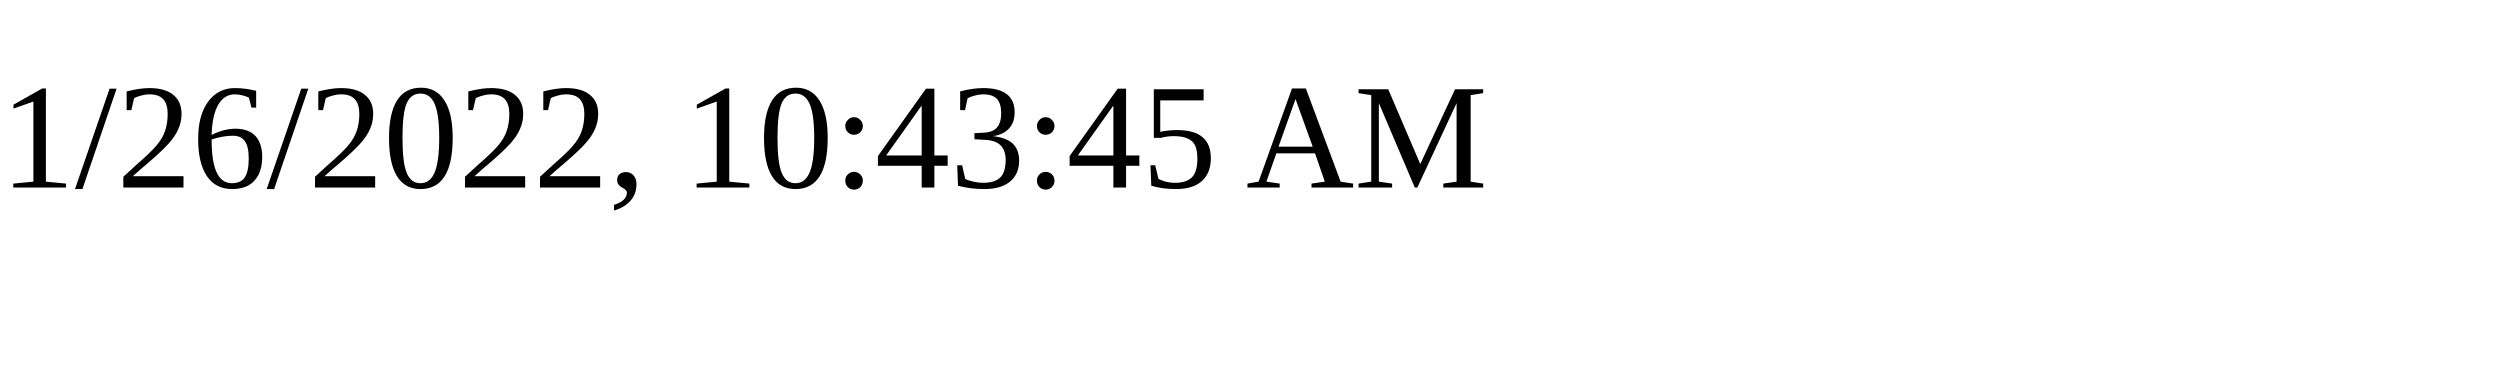
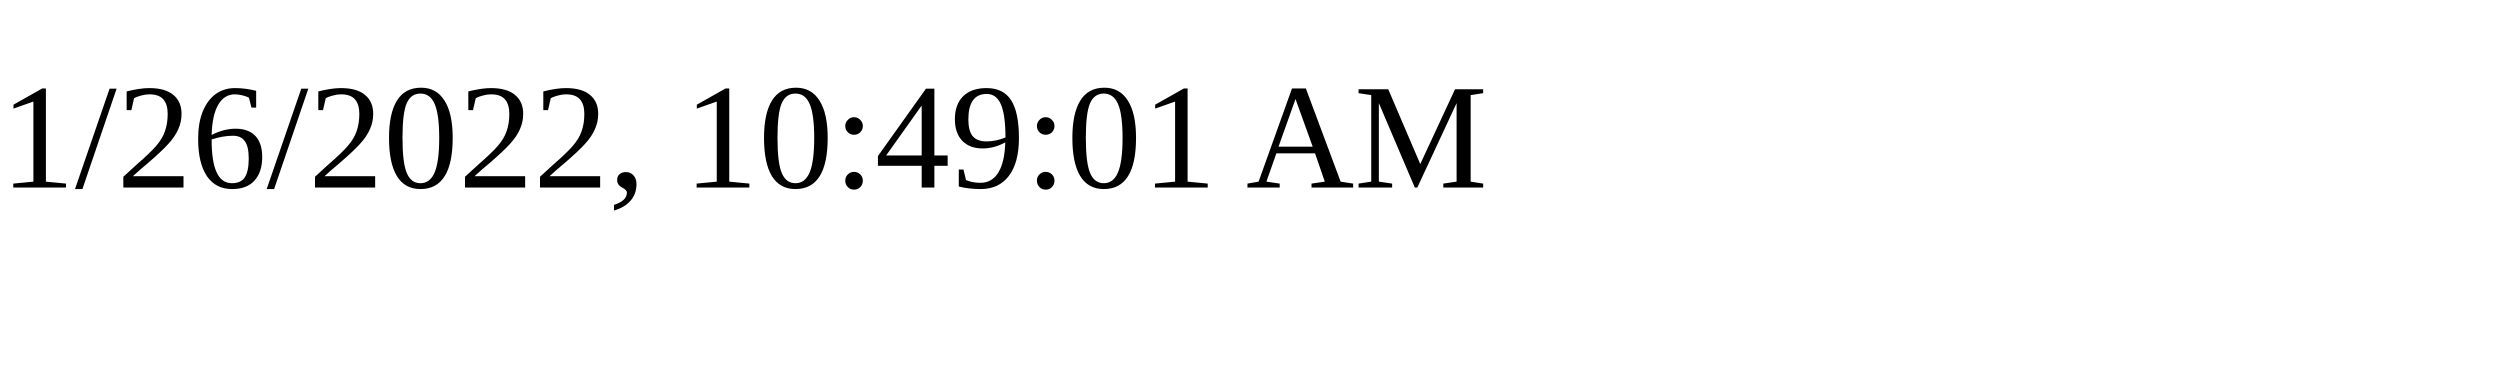
<svg xmlns="http://www.w3.org/2000/svg" height="30" width="200">
-   <text x="0" y="15">1/26/2022, 10:43:45 AM</text>
+   <text x="0" y="15">1/26/2022, 10:49:01 AM</text>
</svg>
